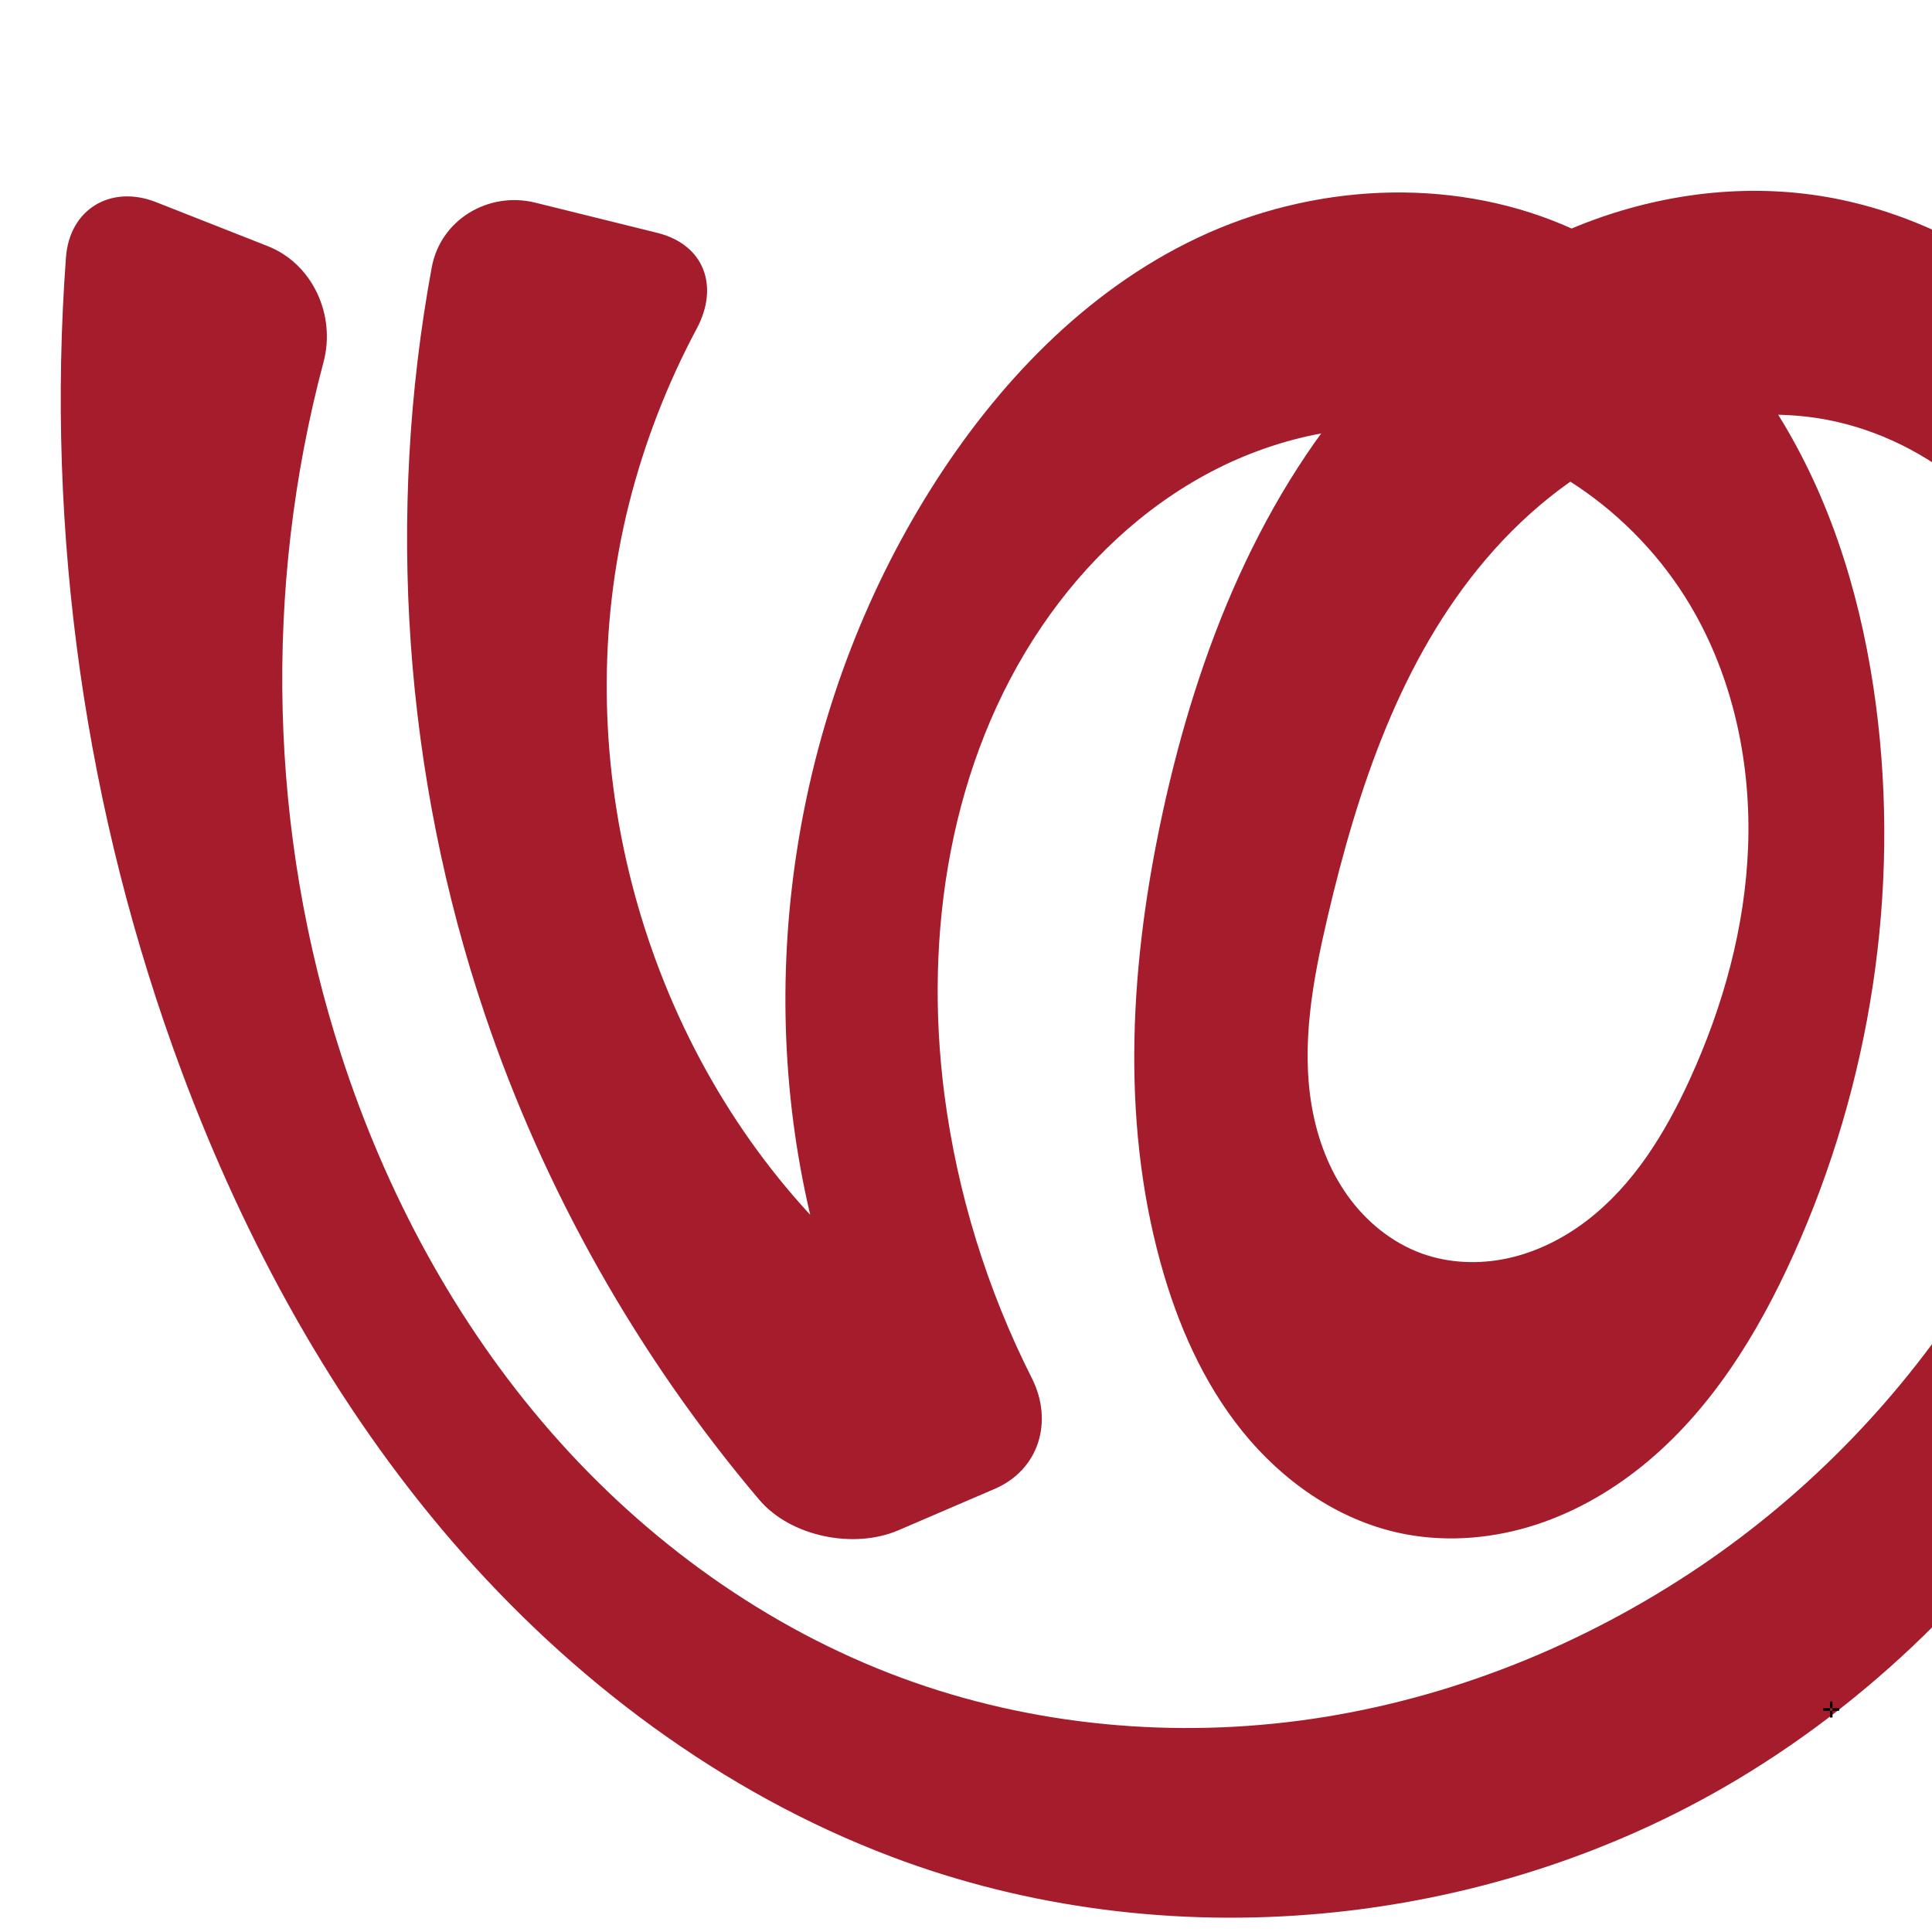
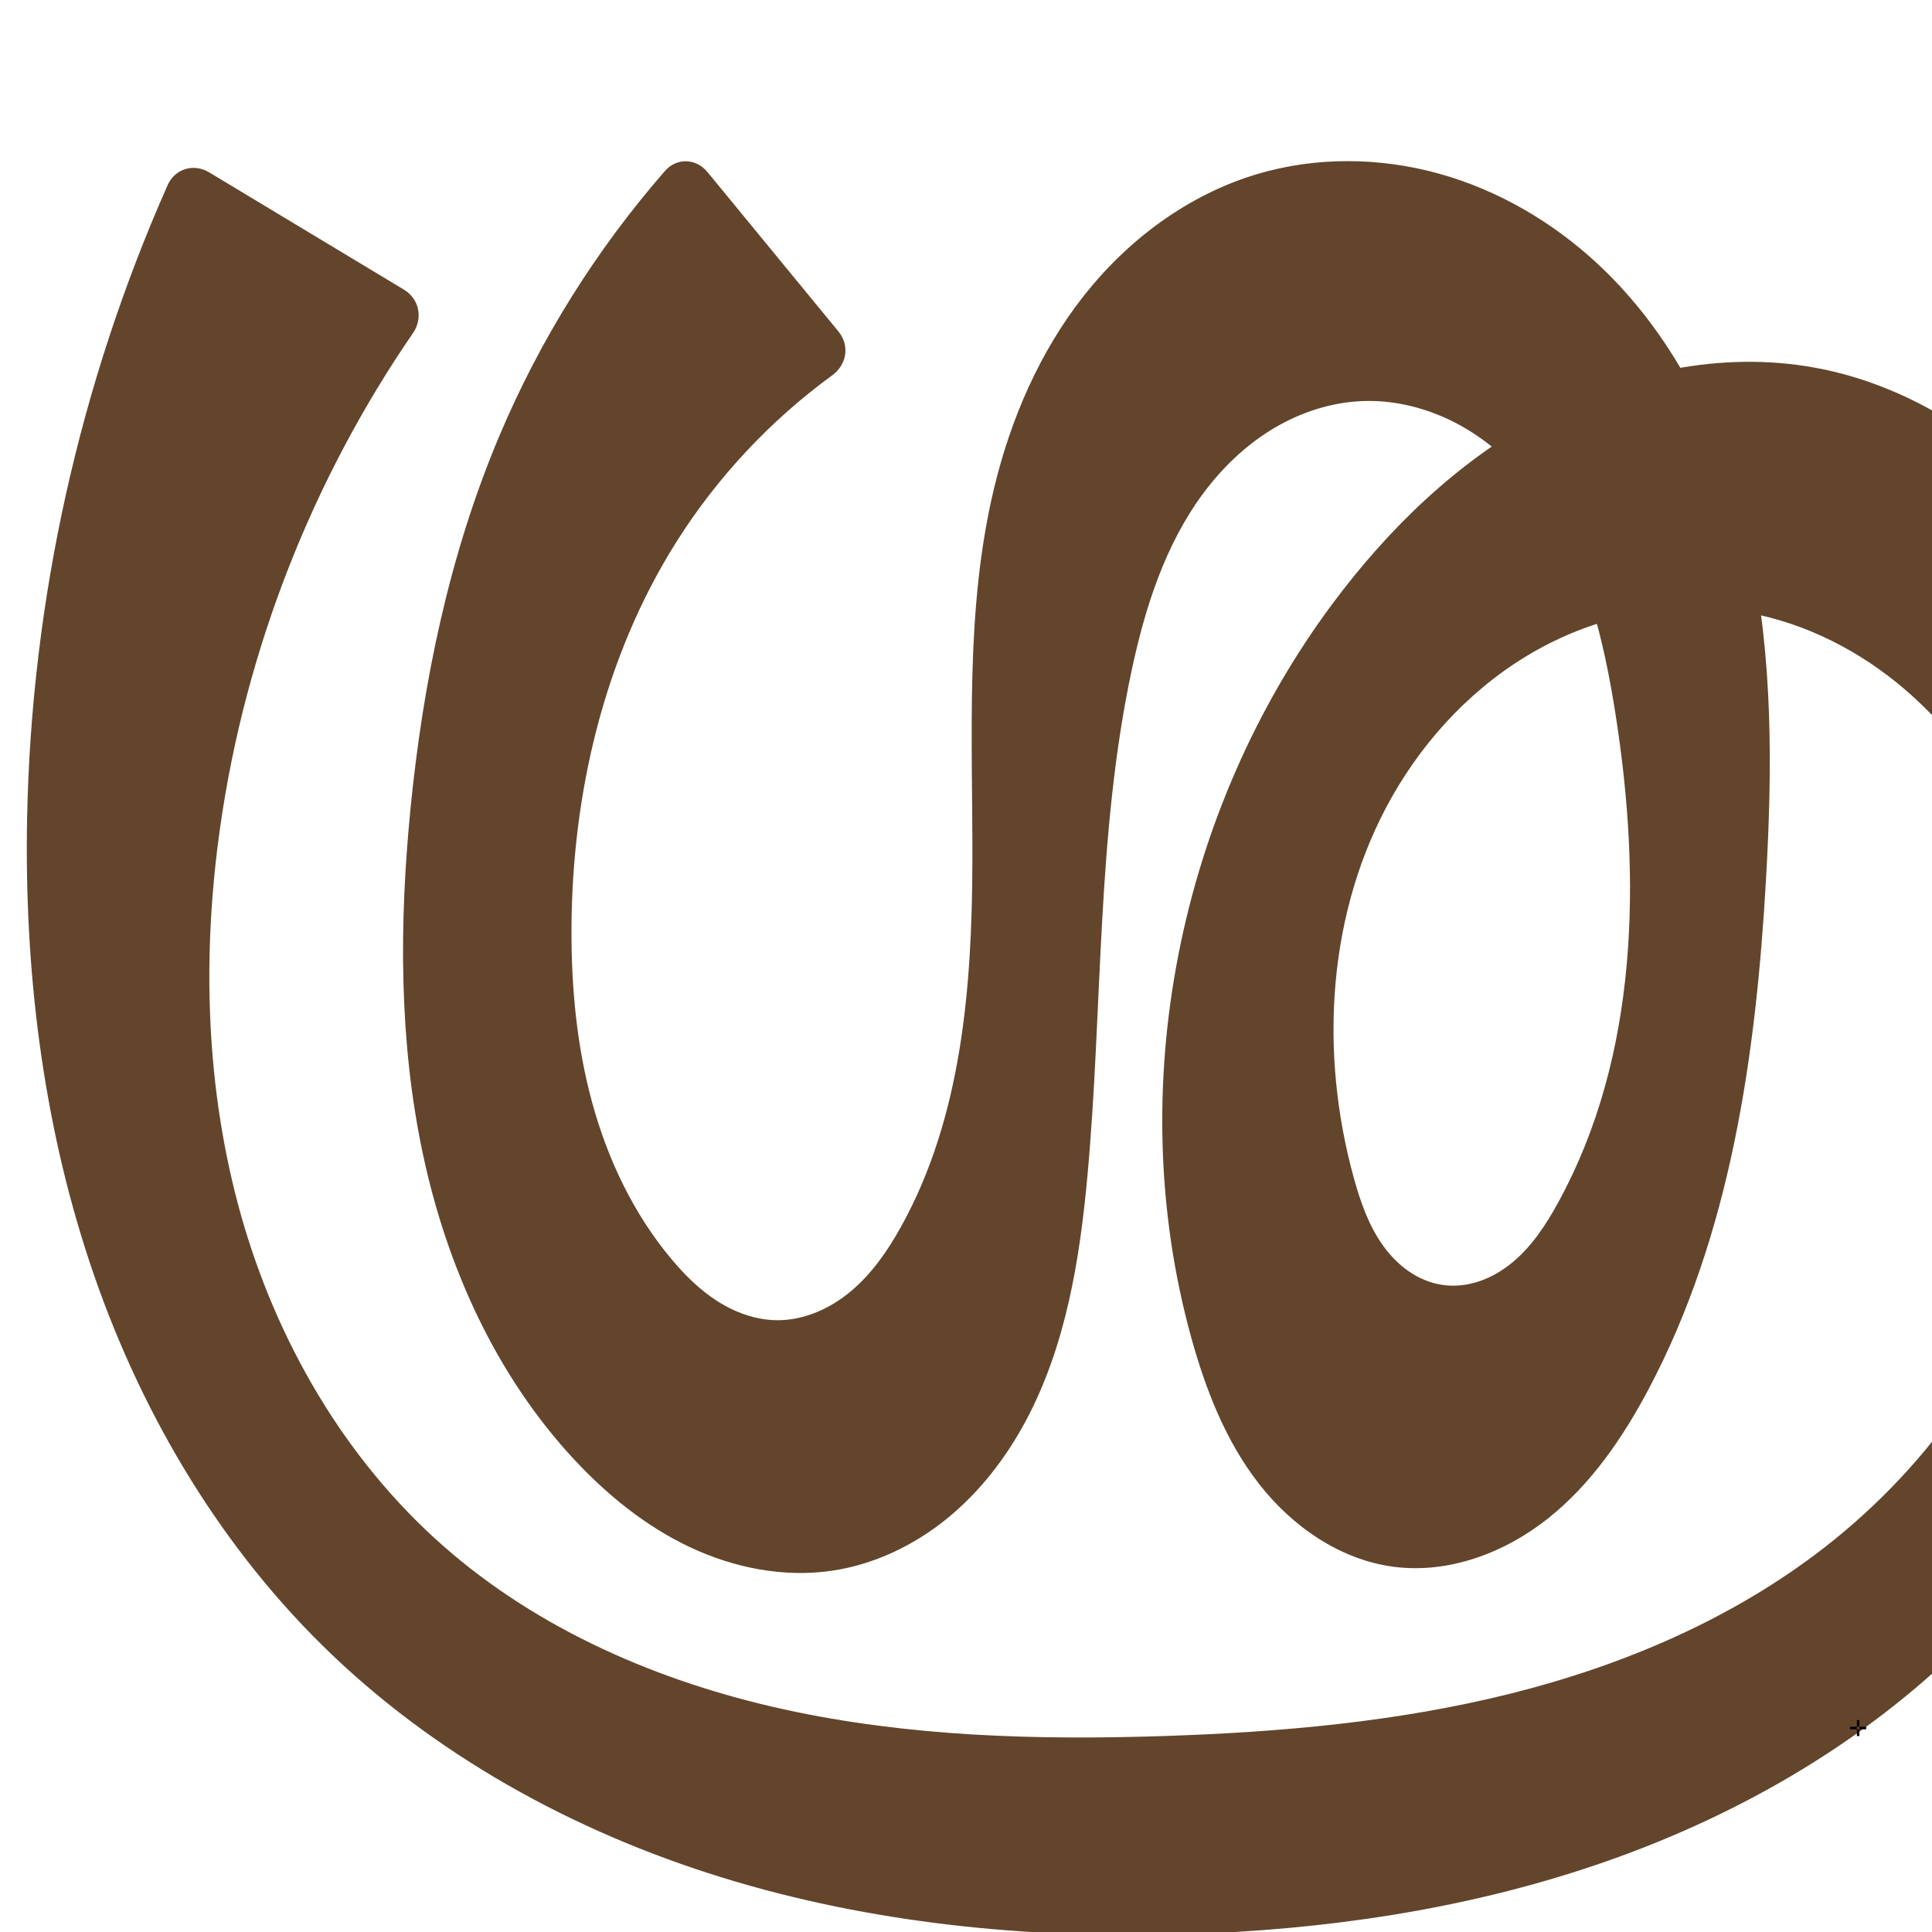
<svg xmlns="http://www.w3.org/2000/svg" xml:space="preserve" width="1000" height="1000" version="1.1" style="clip-rule:evenodd;fill-rule:evenodd;image-rendering:optimizeQuality;shape-rendering:geometricPrecision;text-rendering:geometricPrecision" viewBox="0 0 1000 1000" id="svg10">
  <defs id="defs4">
    <style type="text/css" id="style2">
   
    .fil0 {fill:#EF7F1A;fill-rule:nonzero}
   
  </style>
  </defs>
-   <path style="clip-rule:evenodd;fill:#a51d2d;fill-rule:nonzero;stroke:none;stroke-width:7.565px;stroke-linecap:butt;stroke-linejoin:miter;stroke-opacity:1;image-rendering:optimizeQuality;shape-rendering:geometricPrecision;text-rendering:geometricPrecision" d="m 340.149,120.512 -63.034,-15.604 c -24.336,-6.024 -49.09,8.808 -53.641,33.458 -23.683,128.26 -14.347,262.568 27.319,386.191 30.959,91.854 79.534,177.717 142.161,251.689 16.197,19.132 49.017,25.727 72.05,15.826 l 49.816,-21.414 c 23.033,-9.901 30.544,-34.986 19.244,-57.355 -23.154,-45.836 -38.556,-95.592 -45.205,-146.516 -10.925,-83.667 2.931,-172.595 50.277,-242.437 22.509,-33.205 52.441,-61.719 87.99,-80.306 35.549,-18.587 76.805,-26.92 116.486,-21.035 55.968,8.3 106.18,45.282 133.784,94.671 20.355,36.418 28.944,78.838 27.418,120.53 -1.526,41.693 -12.89,82.685 -30.252,120.622 -12.636,27.611 -29.019,54.4 -53.115,72.878 -12.048,9.239 -25.93,16.239 -40.755,19.513 -14.825,3.274 -30.604,2.725 -44.875,-2.456 -15.519,-5.635 -28.848,-16.607 -38.414,-30.064 -9.565,-13.457 -15.48,-29.312 -18.345,-45.572 -5.729,-32.52 0.486,-65.882 8.001,-98.037 15.588,-66.698 37.898,-133.987 82.405,-186.051 22.253,-26.032 49.934,-47.777 81.561,-60.917 31.626,-13.14 67.283,-17.379 100.629,-9.576 25.723,6.019 49.626,19.054 69.389,36.584 19.762,17.531 35.432,39.474 46.652,63.391 22.439,47.833 26.859,102.553 21.23,155.087 -14.559,135.862 -96.06,261.024 -209.354,337.411 -59.81,40.326 -128.36,67.989 -199.714,78.57 -71.354,10.581 -145.438,3.892 -213.105,-21.099 C 396.616,842.592 334.178,797.373 285.025,741.037 235.872,684.701 199.815,617.47 176.713,546.364 139.21,430.932 136.193,304.623 167.462,187.393 c 6.46,-24.219 -5.614,-50.84 -28.942,-60.025 L 80.774,104.631 c -23.328,-9.185 -44.783,3.546 -46.632,28.547 -10.549,142.582 9.933,287.429 59.882,421.407 32.911,88.276 78.773,172.301 140.334,243.616 61.562,71.315 139.23,129.653 227.36,162.951 141.488,53.458 306.924,37.8 436.825,-39.675 75.193,-44.846 138.401,-109.096 183.891,-183.901 45.49,-74.805 73.366,-159.974 83.096,-246.983 9.265,-82.85 1.6,-169.569 -36.129,-243.909 -18.865,-37.17 -45.139,-70.786 -77.886,-96.576 -32.747,-25.789 -72.047,-43.583 -113.337,-49.289 -42.155,-5.826 -85.694,1.041 -124.918,17.545 -39.224,16.505 -74.183,42.443 -103.036,73.724 -57.706,62.561 -90.17,144.736 -108.299,227.893 -16.749,76.822 -22.114,157.757 -1.251,233.565 8.668,31.498 22.003,62.119 42.557,87.511 20.554,25.393 48.768,45.309 80.674,52.328 22.065,4.854 45.328,3.44 67.003,-2.936 21.675,-6.376 41.781,-17.619 59.335,-31.842 35.108,-28.447 59.537,-68.077 78.101,-109.274 39.891,-88.527 55.292,-188.136 42.644,-284.408 C 964.247,313.626 949.456,262.861 922.757,218.539 896.058,174.218 856.901,136.585 809.246,116.431 749.273,91.067 678.598,95.28 619.744,123.143 561.638,150.652 515.516,199.26 481.397,253.748 412.364,363.994 389.508,502.184 419.368,628.786 329.809,531.828 293.336,388.61 325.61,260.625 c 7.925,-31.428 19.72,-61.875 34.989,-90.465 11.804,-22.103 3.887,-43.624 -20.45,-49.648 z" id="path871" />
-   <text text-anchor="middle" x="947.836" y="888.977" id="bottom" style="clip-rule:evenodd;fill-rule:evenodd;image-rendering:optimizeQuality;shape-rendering:geometricPrecision;text-rendering:geometricPrecision">✛</text>
+   <path style="clip-rule:evenodd;fill:#63452c;fill-rule:nonzero;stroke:none;stroke-width:7.099px;stroke-linecap:butt;stroke-linejoin:miter;stroke-opacity:1;image-rendering:optimizeQuality;shape-rendering:geometricPrecision;text-rendering:geometricPrecision" d="M 433.981,171.58 366.196,89.071 c -5.931,-7.219 -15.929,-7.552 -22.071,-0.513 -35.587,40.784 -64.646,87.259 -85.69,137.13 -25.869,61.304 -39.525,127.237 -46.015,193.459 -5.812,59.302 -5.933,119.646 6.42,177.938 12.353,58.292 37.721,114.643 78.294,158.282 17.188,18.486 37.161,34.687 59.995,45.446 22.834,10.759 48.671,15.874 73.639,12.167 21.699,-3.222 42.193,-13.027 59.237,-26.838 17.044,-13.811 30.717,-31.53 41.04,-50.886 20.646,-38.714 27.825,-83.103 31.824,-126.795 7.989,-87.293 4.586,-175.99 22.926,-261.707 6.917,-32.331 17.229,-64.668 36.894,-91.247 9.832,-13.289 21.961,-24.987 36.115,-33.527 14.155,-8.54 30.374,-13.854 46.896,-14.405 18.959,-0.632 37.892,5.044 54.097,14.904 16.205,9.861 29.746,23.783 40.294,39.549 21.095,31.533 30.08,69.535 36.003,107.008 13.525,85.569 12.043,177.462 -29.604,253.427 -6.277,11.45 -13.575,22.615 -23.635,30.938 -5.03,4.162 -10.726,7.567 -16.901,9.687 -6.175,2.12 -12.839,2.929 -19.3,1.992 -6.287,-0.912 -12.289,-3.464 -17.515,-7.075 -5.227,-3.611 -9.693,-8.263 -13.384,-13.434 -7.382,-10.341 -11.614,-22.577 -15.004,-34.823 -18.087,-65.348 -13.714,-138.233 19.69,-197.238 17.719,-31.299 43.435,-58.309 74.8,-75.912 31.365,-17.602 68.409,-25.499 104.008,-20.368 30.195,4.352 58.753,17.895 82.47,37.082 23.717,19.188 42.697,43.882 56.874,70.894 32.644,62.197 39.458,136.901 21.468,204.801 -17.99,67.9 -60.085,128.667 -115.519,171.807 -47.562,37.014 -104.232,61.192 -162.701,75.804 -58.469,14.611 -118.886,19.952 -179.12,21.94 -65.923,2.176 -132.447,0.338 -196.877,-13.781 C 341.415,870.658 278.844,843.695 229.341,800.105 178.454,755.297 143.11,694.181 124.728,628.918 106.345,563.655 104.429,494.38 114.079,427.267 c 13.097,-91.088 47.538,-179.025 99.672,-254.849 5.293,-7.698 3.294,-17.707 -4.71,-22.526 L 108.246,89.202 C 100.242,84.383 90.529,87.33 86.743,95.871 41.155,198.709 16.252,310.681 14.04,423.154 c -1.531,77.864 7.821,156.336 32.383,230.24 24.563,73.904 64.665,143.179 120.076,197.904 57.412,56.701 130.165,96.713 207.269,120.505 77.104,23.792 158.528,31.768 239.183,29.357 72.307,-2.161 144.71,-12.669 213.213,-35.913 68.503,-23.244 133.098,-59.507 185.347,-109.538 58.141,-55.673 100.023,-127.843 121.029,-205.552 21.006,-77.709 21.255,-160.73 2.242,-238.95 -12.305,-50.623 -32.94,-99.921 -65.822,-140.33 -32.882,-40.409 -78.77,-71.43 -130.045,-80.653 -47.97,-8.628 -98.306,2.223 -141.235,25.302 -42.929,23.079 -78.828,57.806 -107.931,96.903 -79.643,106.992 -108.702,250.916 -73.266,379.503 7.461,27.073 17.842,53.825 35.084,75.99 17.242,22.165 42.07,39.45 69.92,43.056 28.313,3.666 57.202,-7.158 79.578,-24.888 22.376,-17.73 38.885,-41.854 52.25,-67.081 42.6,-80.409 55.589,-173.078 60.771,-263.927 3.242,-56.839 3.648,-114.403 -8.316,-170.063 -11.964,-55.66 -37.169,-109.741 -78.878,-148.49 -23.301,-21.648 -51.531,-38.177 -82.18,-46.675 -30.649,-8.498 -63.699,-8.817 -94.168,0.308 -35.487,10.628 -66.599,33.783 -89.525,62.881 -22.925,29.098 -37.948,63.924 -46.561,99.954 -15.055,62.973 -10.951,128.668 -11.158,193.415 -0.207,64.747 -5.51,131.93 -36.93,188.543 -6.835,12.315 -14.973,24.13 -25.735,33.217 -10.762,9.087 -24.404,15.291 -38.489,15.169 -10.921,-0.095 -21.595,-3.97 -30.803,-9.844 -9.207,-5.874 -17.043,-13.683 -24.038,-22.071 -19.428,-23.294 -32.741,-51.329 -40.759,-80.582 -8.018,-29.253 -10.867,-59.746 -10.744,-90.078 0.282,-69.877 16.799,-140.594 53.969,-199.765 21.175,-33.709 48.851,-63.309 81.014,-86.76 7.548,-5.503 9.125,-15.442 3.195,-22.661 z" id="path871" />
+   <text text-anchor="middle" x="961.761" y="898.571" id="bottom" style="clip-rule:evenodd;fill-rule:evenodd;image-rendering:optimizeQuality;shape-rendering:geometricPrecision;text-rendering:geometricPrecision">✛</text>
</svg>
